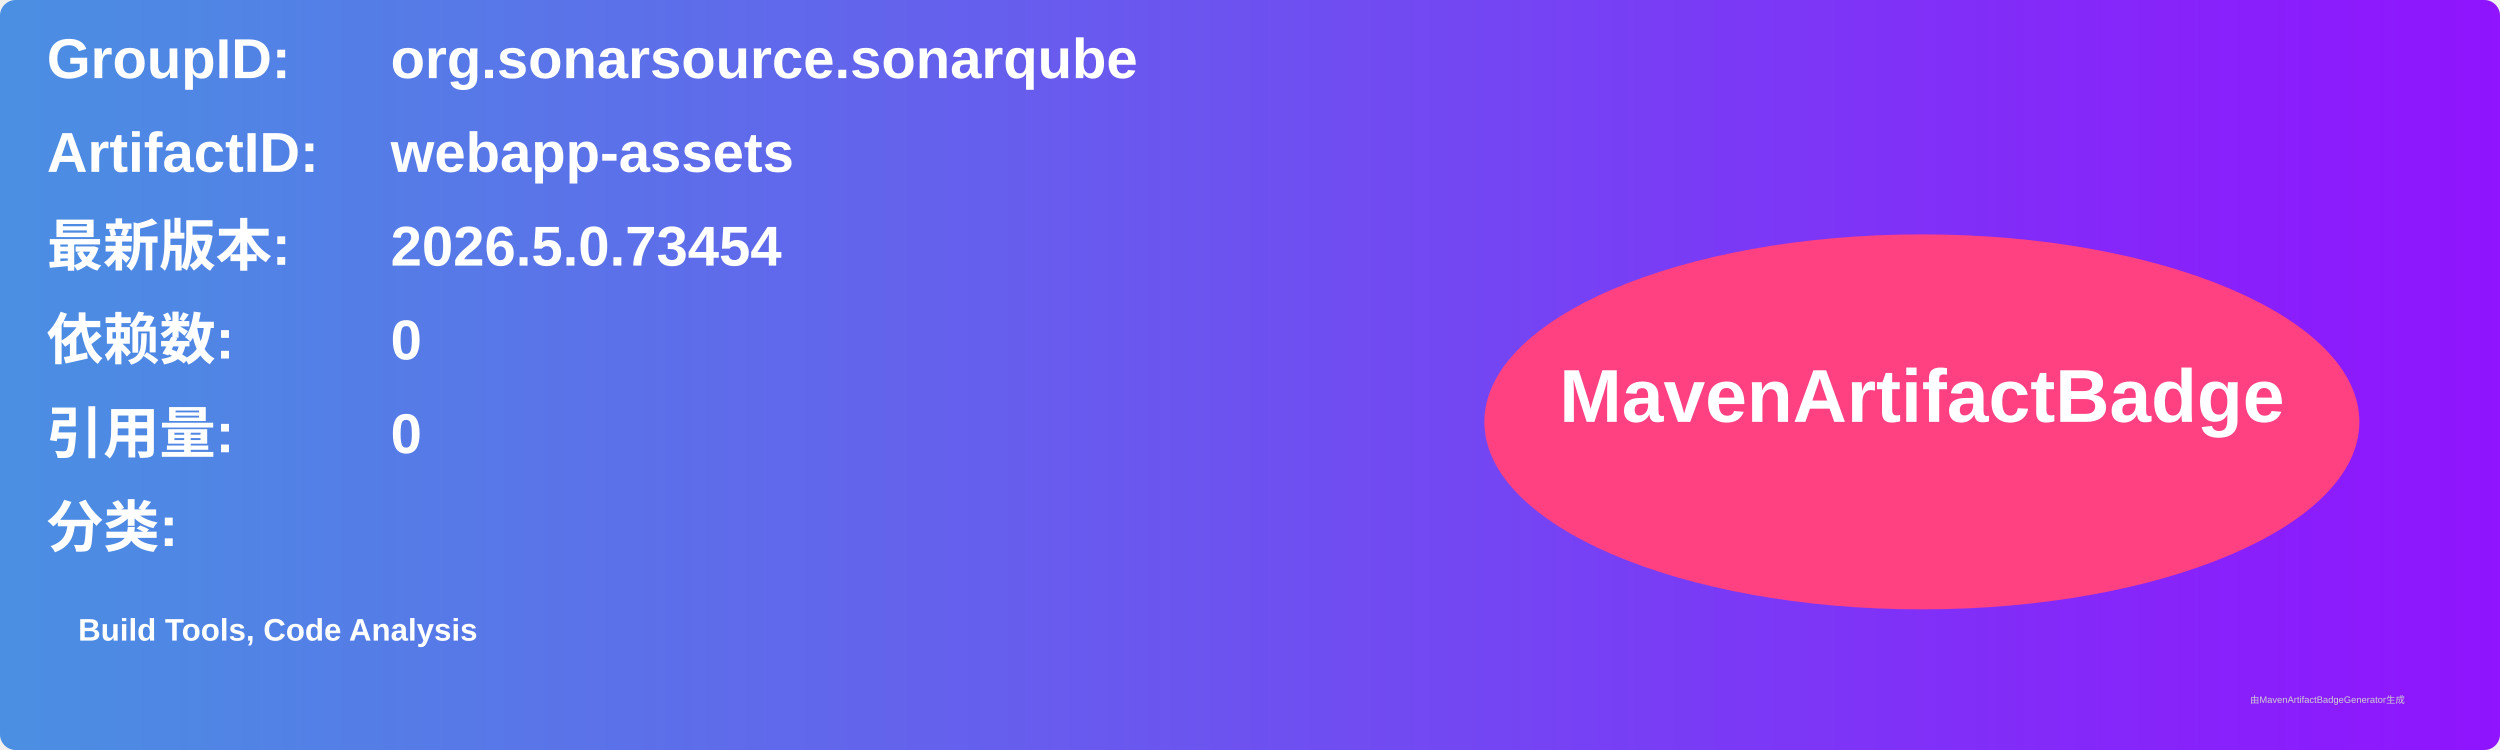
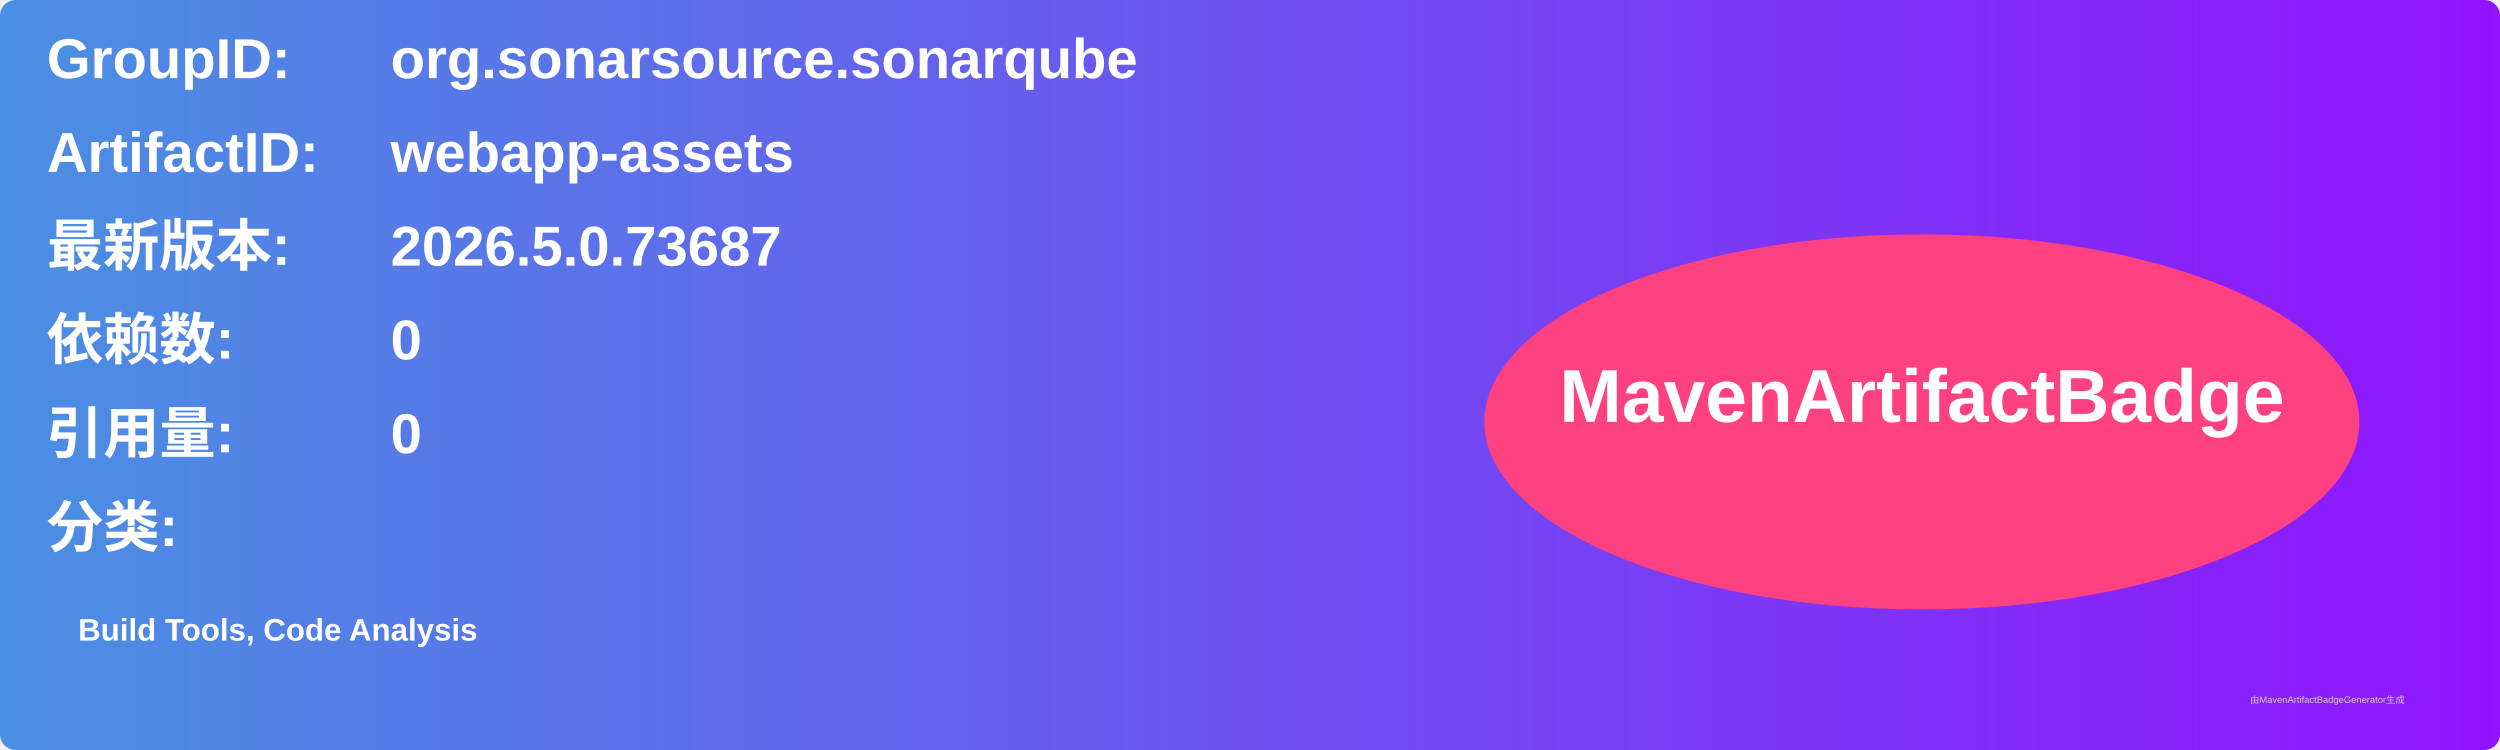
<svg xmlns="http://www.w3.org/2000/svg" width="800" height="240" viewBox="0 0 800 240">
  <linearGradient id="grad" x1="0%" y1="0%" x2="100%" y2="0%">
    <stop offset="0%" stop-color="#4a90e2" />
    <stop offset="100%" stop-color="#9013fe" />
  </linearGradient>
  <rect width="100%" height="100%" rx="5" ry="5" fill="url(#grad)" />
  <g transform="translate(15, 15)">
    <text x="0" y="10" font-family="Arial" font-size="18" fill="white" font-weight="bold" width="260">GroupID:</text>
    <text x="110" y="10" font-family="Arial" font-size="18" fill="white" font-weight="bold" width="460">org.sonarsource.sonarqube</text>
    <text x="0" y="40" font-family="Arial" font-size="18" fill="white" font-weight="bold" width="260">ArtifactID:</text>
    <text x="110" y="40" font-family="Arial" font-size="18" fill="white" font-weight="bold" width="460">webapp-assets</text>
    <text x="0" y="70" font-family="Arial" font-size="18" fill="white" font-weight="bold">最新版本:</text>
    <text x="110" y="70" font-family="Arial" font-size="18" fill="white" font-weight="bold">
-       <tspan font-weight="bold">2026.5.0.73454</tspan>
+       <tspan font-weight="bold">2026.5.0.73687</tspan>
    </text>
    <text x="0" y="100" font-family="Arial" font-size="18" fill="white" font-weight="bold">依赖数: </text>
    <text x="110" y="100" font-family="Arial" font-size="18" fill="white">
      <tspan font-weight="bold">0</tspan>
    </text>
    <text x="0" y="130" font-family="Arial" font-size="18" fill="white" font-weight="bold">引用量: </text>
    <text x="110" y="130" font-family="Arial" font-size="18" fill="white">
      <tspan font-weight="bold">0</tspan>
    </text>
    <text x="0" y="160" font-family="Arial" font-size="18" fill="white" font-weight="bold">分类:</text>
    <text x="10" y="190" font-family="Arial" font-size="10" fill="white">
      <tspan font-weight="bold">Build Tools, Code Analysis</tspan>
    </text>
    <ellipse cx="600" cy="120" rx="140" ry="60" fill="#ff4081" />
    <text x="600" y="120" text-anchor="middle" font-family="Arial" font-size="24" fill="white" font-weight="bold">MavenArtifactBadge</text>
  </g>
  <text x="720" y="225" font-family="Arial" font-size="3" fill="#d0d0d0">由MavenArtifactBadgeGenerator生成</text>
</svg>
